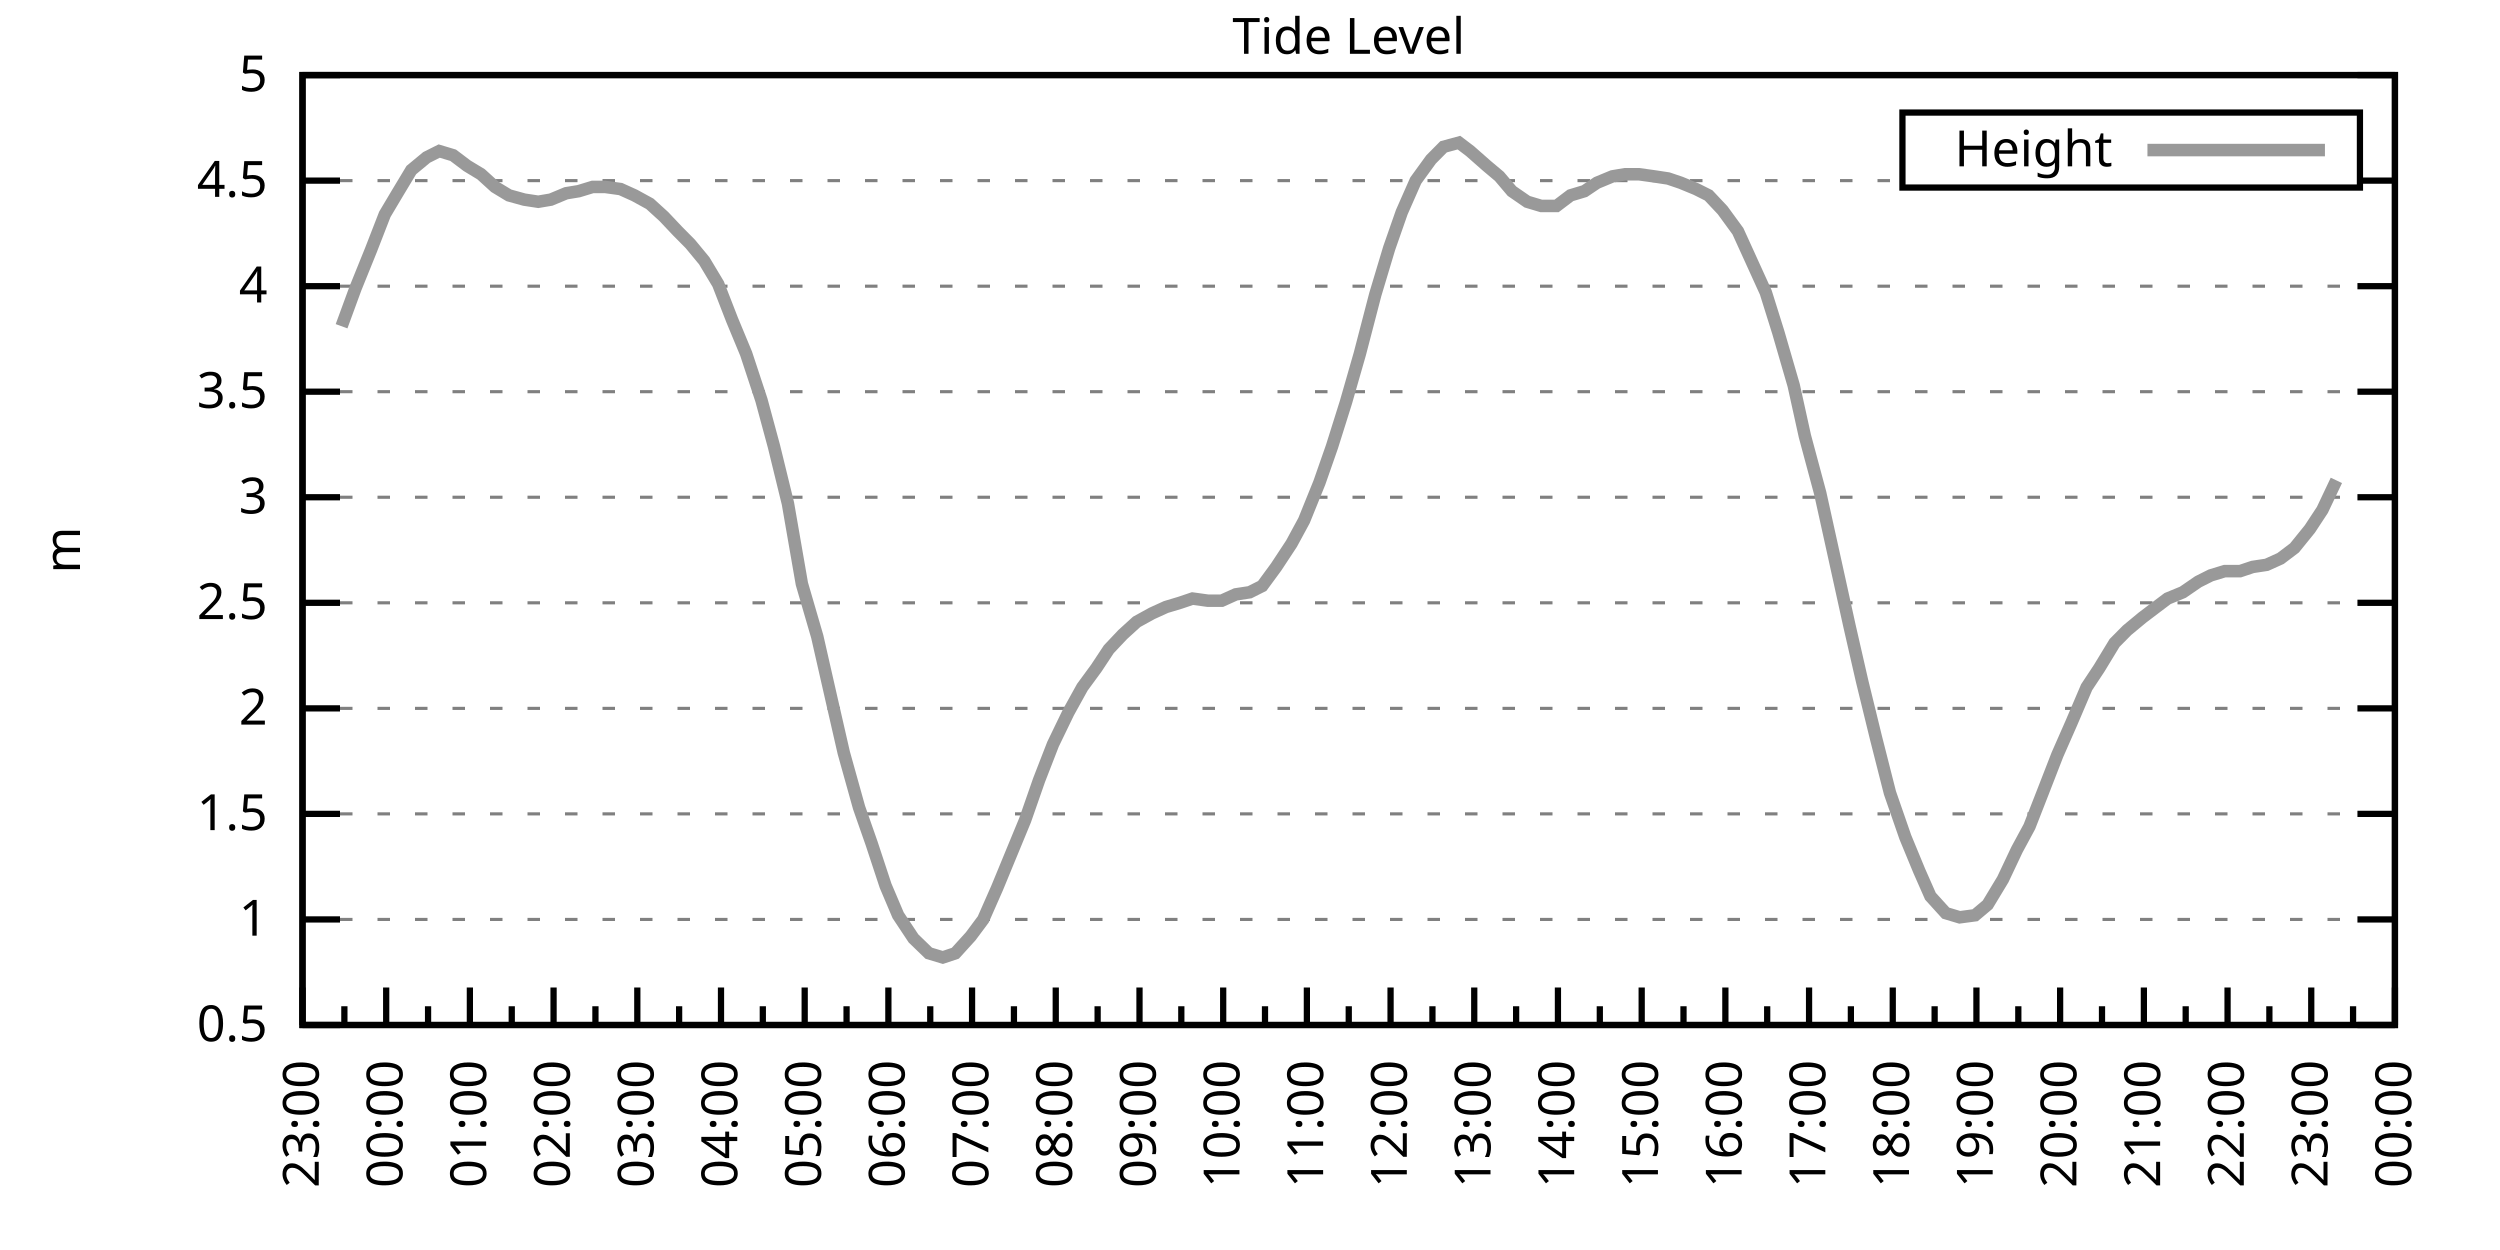
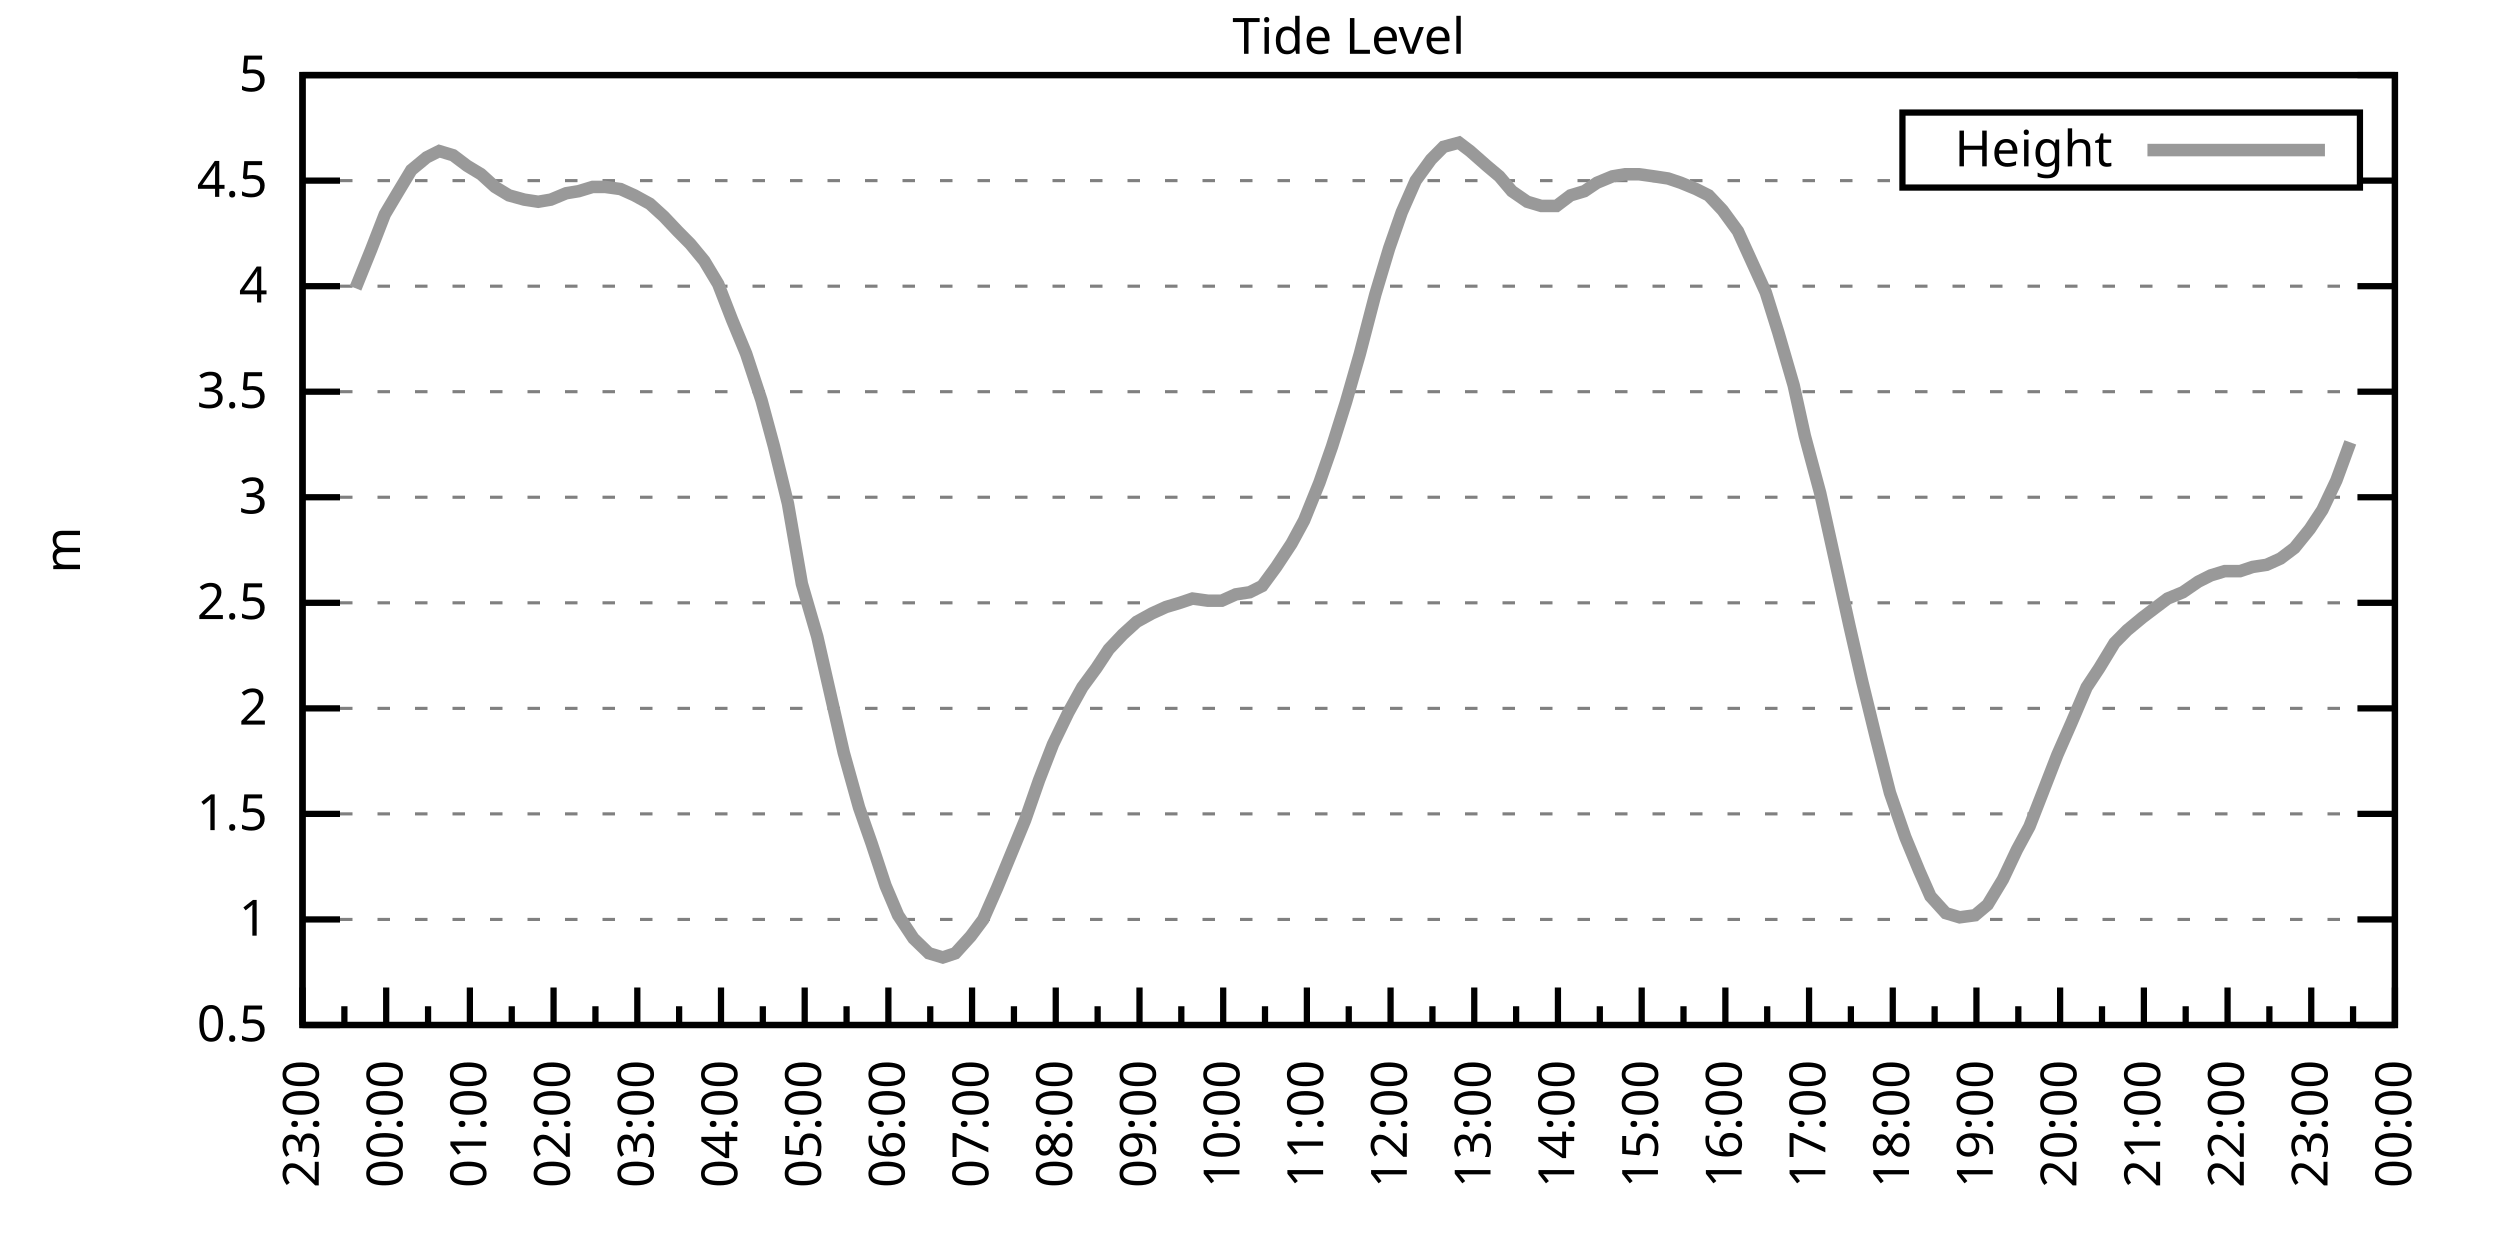
<svg xmlns="http://www.w3.org/2000/svg" xmlns:xlink="http://www.w3.org/1999/xlink" width="400" height="200" viewBox="0 0 400 200">
  <g id="gnuplot_canvas">
    <rect x="0" y="0" width="400" height="200" fill="none" />
    <defs>
      <circle id="gpDot" r="0.5" stroke-width="0.5" stroke="currentColor" />
      <path id="gpPt0" stroke-width="0.333" stroke="currentColor" d="M-1,0 h2 M0,-1 v2" />
      <path id="gpPt1" stroke-width="0.333" stroke="currentColor" d="M-1,-1 L1,1 M1,-1 L-1,1" />
      <path id="gpPt2" stroke-width="0.333" stroke="currentColor" d="M-1,0 L1,0 M0,-1 L0,1 M-1,-1 L1,1 M-1,1 L1,-1" />
      <rect id="gpPt3" stroke-width="0.333" stroke="currentColor" x="-1" y="-1" width="2" height="2" />
      <rect id="gpPt4" stroke-width="0.333" stroke="currentColor" fill="currentColor" x="-1" y="-1" width="2" height="2" />
      <circle id="gpPt5" stroke-width="0.333" stroke="currentColor" cx="0" cy="0" r="1" />
      <use xlink:href="#gpPt5" id="gpPt6" fill="currentColor" stroke="none" />
      <path id="gpPt7" stroke-width="0.333" stroke="currentColor" d="M0,-1.33 L-1.33,0.67 L1.33,0.67 z" />
      <use xlink:href="#gpPt7" id="gpPt8" fill="currentColor" stroke="none" />
      <use xlink:href="#gpPt7" id="gpPt9" stroke="currentColor" transform="rotate(180)" />
      <use xlink:href="#gpPt9" id="gpPt10" fill="currentColor" stroke="none" />
      <use xlink:href="#gpPt3" id="gpPt11" stroke="currentColor" transform="rotate(45)" />
      <use xlink:href="#gpPt11" id="gpPt12" fill="currentColor" stroke="none" />
      <path id="gpPt13" stroke-width="0.333" stroke="currentColor" d="M0,1.330 L1.265,0.411 L0.782,-1.067 L-0.782,-1.076 L-1.265,0.411 z" />
      <use xlink:href="#gpPt13" id="gpPt14" fill="currentColor" stroke="none" />
      <filter id="textbox" filterUnits="objectBoundingBox" x="0" y="0" height="1" width="1">
        <feFlood flood-color="white" flood-opacity="1" result="bgnd" />
        <feComposite in="SourceGraphic" in2="bgnd" operator="atop" />
      </filter>
      <filter id="greybox" filterUnits="objectBoundingBox" x="0" y="0" height="1" width="1">
        <feFlood flood-color="lightgrey" flood-opacity="1" result="grey" />
        <feComposite in="SourceGraphic" in2="grey" operator="atop" />
      </filter>
    </defs>
    <g fill="none" color="white" stroke="currentColor" stroke-width="1.00" stroke-linecap="butt" stroke-linejoin="miter">
</g>
    <g fill="none" color="black" stroke="currentColor" stroke-width="1.00" stroke-linecap="butt" stroke-linejoin="miter">
      <g stroke="none" shape-rendering="crispEdges">
        <polygon fill="rgb(255, 255, 255)" points="48.40,164.00 383.18,164.00 383.18,12.02 48.40,12.02 " />
      </g>
    </g>
    <g fill="none" color="black" stroke="currentColor" stroke-width="1.00" stroke-linecap="butt" stroke-linejoin="miter">
</g>
    <g fill="none" color="black" stroke="black" stroke-width="0.50" stroke-linecap="butt" stroke-linejoin="miter">
</g>
    <g fill="none" color="gray" stroke="currentColor" stroke-width="0.50" stroke-linecap="butt" stroke-linejoin="miter">
      <path stroke="gray" stroke-dasharray="2,4" class="gridline" d="M48.40,164.00 L383.19,164.00  " />
    </g>
    <g fill="none" color="gray" stroke="gray" stroke-width="1.00" stroke-linecap="butt" stroke-linejoin="miter">
</g>
    <g fill="none" color="black" stroke="currentColor" stroke-width="1.00" stroke-linecap="butt" stroke-linejoin="miter">
      <path stroke="black" d="M48.40,164.00 L54.40,164.00 M383.19,164.00 L377.19,164.00  " />
      <g transform="translate(42.80,166.60)" stroke="none" fill="black" font-family="Sans" font-size="8.00" text-anchor="end">
        <text>
          <tspan font-family="Sans"> 0.5</tspan>
        </text>
      </g>
    </g>
    <g fill="none" color="black" stroke="currentColor" stroke-width="1.00" stroke-linecap="butt" stroke-linejoin="miter">
</g>
    <g fill="none" color="black" stroke="black" stroke-width="0.50" stroke-linecap="butt" stroke-linejoin="miter">
</g>
    <g fill="none" color="gray" stroke="currentColor" stroke-width="0.50" stroke-linecap="butt" stroke-linejoin="miter">
      <path stroke="gray" stroke-dasharray="2,4" class="gridline" d="M48.40,147.11 L383.19,147.11  " />
    </g>
    <g fill="none" color="gray" stroke="gray" stroke-width="1.00" stroke-linecap="butt" stroke-linejoin="miter">
</g>
    <g fill="none" color="black" stroke="currentColor" stroke-width="1.00" stroke-linecap="butt" stroke-linejoin="miter">
      <path stroke="black" d="M48.40,147.11 L54.40,147.11 M383.19,147.11 L377.19,147.11  " />
      <g transform="translate(42.80,149.71)" stroke="none" fill="black" font-family="Sans" font-size="8.00" text-anchor="end">
        <text>
          <tspan font-family="Sans"> 1</tspan>
        </text>
      </g>
    </g>
    <g fill="none" color="black" stroke="currentColor" stroke-width="1.00" stroke-linecap="butt" stroke-linejoin="miter">
</g>
    <g fill="none" color="black" stroke="black" stroke-width="0.50" stroke-linecap="butt" stroke-linejoin="miter">
</g>
    <g fill="none" color="gray" stroke="currentColor" stroke-width="0.50" stroke-linecap="butt" stroke-linejoin="miter">
      <path stroke="gray" stroke-dasharray="2,4" class="gridline" d="M48.40,130.22 L383.19,130.22  " />
    </g>
    <g fill="none" color="gray" stroke="gray" stroke-width="1.00" stroke-linecap="butt" stroke-linejoin="miter">
</g>
    <g fill="none" color="black" stroke="currentColor" stroke-width="1.00" stroke-linecap="butt" stroke-linejoin="miter">
      <path stroke="black" d="M48.40,130.22 L54.40,130.22 M383.19,130.22 L377.19,130.22  " />
      <g transform="translate(42.80,132.82)" stroke="none" fill="black" font-family="Sans" font-size="8.00" text-anchor="end">
        <text>
          <tspan font-family="Sans"> 1.5</tspan>
        </text>
      </g>
    </g>
    <g fill="none" color="black" stroke="currentColor" stroke-width="1.00" stroke-linecap="butt" stroke-linejoin="miter">
</g>
    <g fill="none" color="black" stroke="black" stroke-width="0.50" stroke-linecap="butt" stroke-linejoin="miter">
</g>
    <g fill="none" color="gray" stroke="currentColor" stroke-width="0.50" stroke-linecap="butt" stroke-linejoin="miter">
      <path stroke="gray" stroke-dasharray="2,4" class="gridline" d="M48.40,113.34 L383.19,113.34  " />
    </g>
    <g fill="none" color="gray" stroke="gray" stroke-width="1.00" stroke-linecap="butt" stroke-linejoin="miter">
</g>
    <g fill="none" color="black" stroke="currentColor" stroke-width="1.00" stroke-linecap="butt" stroke-linejoin="miter">
      <path stroke="black" d="M48.40,113.34 L54.40,113.34 M383.19,113.34 L377.19,113.34  " />
      <g transform="translate(42.80,115.94)" stroke="none" fill="black" font-family="Sans" font-size="8.00" text-anchor="end">
        <text>
          <tspan font-family="Sans"> 2</tspan>
        </text>
      </g>
    </g>
    <g fill="none" color="black" stroke="currentColor" stroke-width="1.00" stroke-linecap="butt" stroke-linejoin="miter">
</g>
    <g fill="none" color="black" stroke="black" stroke-width="0.50" stroke-linecap="butt" stroke-linejoin="miter">
</g>
    <g fill="none" color="gray" stroke="currentColor" stroke-width="0.50" stroke-linecap="butt" stroke-linejoin="miter">
      <path stroke="gray" stroke-dasharray="2,4" class="gridline" d="M48.40,96.45 L383.19,96.45  " />
    </g>
    <g fill="none" color="gray" stroke="gray" stroke-width="1.00" stroke-linecap="butt" stroke-linejoin="miter">
</g>
    <g fill="none" color="black" stroke="currentColor" stroke-width="1.00" stroke-linecap="butt" stroke-linejoin="miter">
      <path stroke="black" d="M48.40,96.45 L54.40,96.45 M383.19,96.45 L377.19,96.45  " />
      <g transform="translate(42.80,99.05)" stroke="none" fill="black" font-family="Sans" font-size="8.00" text-anchor="end">
        <text>
          <tspan font-family="Sans"> 2.5</tspan>
        </text>
      </g>
    </g>
    <g fill="none" color="black" stroke="currentColor" stroke-width="1.00" stroke-linecap="butt" stroke-linejoin="miter">
</g>
    <g fill="none" color="black" stroke="black" stroke-width="0.50" stroke-linecap="butt" stroke-linejoin="miter">
</g>
    <g fill="none" color="gray" stroke="currentColor" stroke-width="0.50" stroke-linecap="butt" stroke-linejoin="miter">
      <path stroke="gray" stroke-dasharray="2,4" class="gridline" d="M48.40,79.56 L383.19,79.56  " />
    </g>
    <g fill="none" color="gray" stroke="gray" stroke-width="1.00" stroke-linecap="butt" stroke-linejoin="miter">
</g>
    <g fill="none" color="black" stroke="currentColor" stroke-width="1.00" stroke-linecap="butt" stroke-linejoin="miter">
      <path stroke="black" d="M48.40,79.56 L54.40,79.56 M383.19,79.56 L377.19,79.56  " />
      <g transform="translate(42.80,82.16)" stroke="none" fill="black" font-family="Sans" font-size="8.00" text-anchor="end">
        <text>
          <tspan font-family="Sans"> 3</tspan>
        </text>
      </g>
    </g>
    <g fill="none" color="black" stroke="currentColor" stroke-width="1.00" stroke-linecap="butt" stroke-linejoin="miter">
</g>
    <g fill="none" color="black" stroke="black" stroke-width="0.50" stroke-linecap="butt" stroke-linejoin="miter">
</g>
    <g fill="none" color="gray" stroke="currentColor" stroke-width="0.50" stroke-linecap="butt" stroke-linejoin="miter">
      <path stroke="gray" stroke-dasharray="2,4" class="gridline" d="M48.40,62.67 L383.19,62.67  " />
    </g>
    <g fill="none" color="gray" stroke="gray" stroke-width="1.00" stroke-linecap="butt" stroke-linejoin="miter">
</g>
    <g fill="none" color="black" stroke="currentColor" stroke-width="1.00" stroke-linecap="butt" stroke-linejoin="miter">
      <path stroke="black" d="M48.40,62.67 L54.40,62.67 M383.19,62.67 L377.19,62.67  " />
      <g transform="translate(42.80,65.27)" stroke="none" fill="black" font-family="Sans" font-size="8.00" text-anchor="end">
        <text>
          <tspan font-family="Sans"> 3.5</tspan>
        </text>
      </g>
    </g>
    <g fill="none" color="black" stroke="currentColor" stroke-width="1.00" stroke-linecap="butt" stroke-linejoin="miter">
</g>
    <g fill="none" color="black" stroke="black" stroke-width="0.50" stroke-linecap="butt" stroke-linejoin="miter">
</g>
    <g fill="none" color="gray" stroke="currentColor" stroke-width="0.50" stroke-linecap="butt" stroke-linejoin="miter">
      <path stroke="gray" stroke-dasharray="2,4" class="gridline" d="M48.40,45.79 L383.19,45.79  " />
    </g>
    <g fill="none" color="gray" stroke="gray" stroke-width="1.00" stroke-linecap="butt" stroke-linejoin="miter">
</g>
    <g fill="none" color="black" stroke="currentColor" stroke-width="1.00" stroke-linecap="butt" stroke-linejoin="miter">
      <path stroke="black" d="M48.40,45.79 L54.40,45.79 M383.19,45.79 L377.19,45.79  " />
      <g transform="translate(42.80,48.39)" stroke="none" fill="black" font-family="Sans" font-size="8.00" text-anchor="end">
        <text>
          <tspan font-family="Sans"> 4</tspan>
        </text>
      </g>
    </g>
    <g fill="none" color="black" stroke="currentColor" stroke-width="1.00" stroke-linecap="butt" stroke-linejoin="miter">
</g>
    <g fill="none" color="black" stroke="black" stroke-width="0.50" stroke-linecap="butt" stroke-linejoin="miter">
</g>
    <g fill="none" color="gray" stroke="currentColor" stroke-width="0.50" stroke-linecap="butt" stroke-linejoin="miter">
      <path stroke="gray" stroke-dasharray="2,4" class="gridline" d="M48.40,28.90 L304.39,28.90 M377.59,28.90 L383.19,28.90  " />
    </g>
    <g fill="none" color="gray" stroke="gray" stroke-width="1.00" stroke-linecap="butt" stroke-linejoin="miter">
</g>
    <g fill="none" color="black" stroke="currentColor" stroke-width="1.00" stroke-linecap="butt" stroke-linejoin="miter">
      <path stroke="black" d="M48.40,28.90 L54.40,28.90 M383.19,28.90 L377.19,28.90  " />
      <g transform="translate(42.80,31.50)" stroke="none" fill="black" font-family="Sans" font-size="8.00" text-anchor="end">
        <text>
          <tspan font-family="Sans"> 4.5</tspan>
        </text>
      </g>
    </g>
    <g fill="none" color="black" stroke="currentColor" stroke-width="1.00" stroke-linecap="butt" stroke-linejoin="miter">
</g>
    <g fill="none" color="black" stroke="black" stroke-width="0.50" stroke-linecap="butt" stroke-linejoin="miter">
</g>
    <g fill="none" color="gray" stroke="currentColor" stroke-width="0.50" stroke-linecap="butt" stroke-linejoin="miter">
      <path stroke="gray" stroke-dasharray="2,4" class="gridline" d="M48.40,12.01 L383.19,12.01  " />
    </g>
    <g fill="none" color="gray" stroke="gray" stroke-width="1.00" stroke-linecap="butt" stroke-linejoin="miter">
</g>
    <g fill="none" color="black" stroke="currentColor" stroke-width="1.00" stroke-linecap="butt" stroke-linejoin="miter">
      <path stroke="black" d="M48.40,12.01 L54.40,12.01 M383.19,12.01 L377.19,12.01  " />
      <g transform="translate(42.80,14.61)" stroke="none" fill="black" font-family="Sans" font-size="8.00" text-anchor="end">
        <text>
          <tspan font-family="Sans"> 5</tspan>
        </text>
      </g>
    </g>
    <g fill="none" color="black" stroke="currentColor" stroke-width="1.00" stroke-linecap="butt" stroke-linejoin="miter">
      <path stroke="black" d="M48.40,164.00 L48.40,158.00  " />
      <g transform="translate(51.00,169.60) rotate(270)" stroke="none" fill="black" font-family="Sans" font-size="8.00" text-anchor="end">
        <text>
          <tspan font-family="Sans">23:00</tspan>
        </text>
      </g>
    </g>
    <g fill="none" color="black" stroke="currentColor" stroke-width="1.00" stroke-linecap="butt" stroke-linejoin="miter">
      <path stroke="black" d="M55.10,164.00 L55.10,161.00 M61.79,164.00 L61.79,158.00  " />
      <g transform="translate(64.39,169.60) rotate(270)" stroke="none" fill="black" font-family="Sans" font-size="8.00" text-anchor="end">
        <text>
          <tspan font-family="Sans">00:00</tspan>
        </text>
      </g>
    </g>
    <g fill="none" color="black" stroke="currentColor" stroke-width="1.00" stroke-linecap="butt" stroke-linejoin="miter">
      <path stroke="black" d="M68.49,164.00 L68.49,161.00 M75.18,164.00 L75.18,158.00  " />
      <g transform="translate(77.78,169.60) rotate(270)" stroke="none" fill="black" font-family="Sans" font-size="8.00" text-anchor="end">
        <text>
          <tspan font-family="Sans">01:00</tspan>
        </text>
      </g>
    </g>
    <g fill="none" color="black" stroke="currentColor" stroke-width="1.00" stroke-linecap="butt" stroke-linejoin="miter">
      <path stroke="black" d="M81.88,164.00 L81.88,161.00 M88.57,164.00 L88.57,158.00  " />
      <g transform="translate(91.17,169.60) rotate(270)" stroke="none" fill="black" font-family="Sans" font-size="8.00" text-anchor="end">
        <text>
          <tspan font-family="Sans">02:00</tspan>
        </text>
      </g>
    </g>
    <g fill="none" color="black" stroke="currentColor" stroke-width="1.00" stroke-linecap="butt" stroke-linejoin="miter">
      <path stroke="black" d="M95.27,164.00 L95.27,161.00 M101.97,164.00 L101.97,158.00  " />
      <g transform="translate(104.57,169.60) rotate(270)" stroke="none" fill="black" font-family="Sans" font-size="8.00" text-anchor="end">
        <text>
          <tspan font-family="Sans">03:00</tspan>
        </text>
      </g>
    </g>
    <g fill="none" color="black" stroke="currentColor" stroke-width="1.00" stroke-linecap="butt" stroke-linejoin="miter">
      <path stroke="black" d="M108.66,164.00 L108.66,161.00 M115.36,164.00 L115.36,158.00  " />
      <g transform="translate(117.96,169.60) rotate(270)" stroke="none" fill="black" font-family="Sans" font-size="8.00" text-anchor="end">
        <text>
          <tspan font-family="Sans">04:00</tspan>
        </text>
      </g>
    </g>
    <g fill="none" color="black" stroke="currentColor" stroke-width="1.00" stroke-linecap="butt" stroke-linejoin="miter">
      <path stroke="black" d="M122.05,164.00 L122.05,161.00 M128.75,164.00 L128.75,158.00  " />
      <g transform="translate(131.35,169.60) rotate(270)" stroke="none" fill="black" font-family="Sans" font-size="8.00" text-anchor="end">
        <text>
          <tspan font-family="Sans">05:00</tspan>
        </text>
      </g>
    </g>
    <g fill="none" color="black" stroke="currentColor" stroke-width="1.00" stroke-linecap="butt" stroke-linejoin="miter">
      <path stroke="black" d="M135.45,164.00 L135.45,161.00 M142.14,164.00 L142.14,158.00  " />
      <g transform="translate(144.74,169.60) rotate(270)" stroke="none" fill="black" font-family="Sans" font-size="8.00" text-anchor="end">
        <text>
          <tspan font-family="Sans">06:00</tspan>
        </text>
      </g>
    </g>
    <g fill="none" color="black" stroke="currentColor" stroke-width="1.00" stroke-linecap="butt" stroke-linejoin="miter">
      <path stroke="black" d="M148.84,164.00 L148.84,161.00 M155.53,164.00 L155.53,158.00  " />
      <g transform="translate(158.13,169.60) rotate(270)" stroke="none" fill="black" font-family="Sans" font-size="8.00" text-anchor="end">
        <text>
          <tspan font-family="Sans">07:00</tspan>
        </text>
      </g>
    </g>
    <g fill="none" color="black" stroke="currentColor" stroke-width="1.00" stroke-linecap="butt" stroke-linejoin="miter">
      <path stroke="black" d="M162.23,164.00 L162.23,161.00 M168.92,164.00 L168.92,158.00  " />
      <g transform="translate(171.52,169.60) rotate(270)" stroke="none" fill="black" font-family="Sans" font-size="8.00" text-anchor="end">
        <text>
          <tspan font-family="Sans">08:00</tspan>
        </text>
      </g>
    </g>
    <g fill="none" color="black" stroke="currentColor" stroke-width="1.00" stroke-linecap="butt" stroke-linejoin="miter">
      <path stroke="black" d="M175.62,164.00 L175.62,161.00 M182.32,164.00 L182.32,158.00  " />
      <g transform="translate(184.92,169.60) rotate(270)" stroke="none" fill="black" font-family="Sans" font-size="8.00" text-anchor="end">
        <text>
          <tspan font-family="Sans">09:00</tspan>
        </text>
      </g>
    </g>
    <g fill="none" color="black" stroke="currentColor" stroke-width="1.00" stroke-linecap="butt" stroke-linejoin="miter">
      <path stroke="black" d="M189.01,164.00 L189.01,161.00 M195.71,164.00 L195.71,158.00  " />
      <g transform="translate(198.31,169.60) rotate(270)" stroke="none" fill="black" font-family="Sans" font-size="8.00" text-anchor="end">
        <text>
          <tspan font-family="Sans">10:00</tspan>
        </text>
      </g>
    </g>
    <g fill="none" color="black" stroke="currentColor" stroke-width="1.00" stroke-linecap="butt" stroke-linejoin="miter">
      <path stroke="black" d="M202.40,164.00 L202.40,161.00 M209.10,164.00 L209.10,158.00  " />
      <g transform="translate(211.70,169.60) rotate(270)" stroke="none" fill="black" font-family="Sans" font-size="8.00" text-anchor="end">
        <text>
          <tspan font-family="Sans">11:00</tspan>
        </text>
      </g>
    </g>
    <g fill="none" color="black" stroke="currentColor" stroke-width="1.00" stroke-linecap="butt" stroke-linejoin="miter">
      <path stroke="black" d="M215.80,164.00 L215.80,161.00 M222.49,164.00 L222.49,158.00  " />
      <g transform="translate(225.09,169.60) rotate(270)" stroke="none" fill="black" font-family="Sans" font-size="8.00" text-anchor="end">
        <text>
          <tspan font-family="Sans">12:00</tspan>
        </text>
      </g>
    </g>
    <g fill="none" color="black" stroke="currentColor" stroke-width="1.00" stroke-linecap="butt" stroke-linejoin="miter">
      <path stroke="black" d="M229.19,164.00 L229.19,161.00 M235.88,164.00 L235.88,158.00  " />
      <g transform="translate(238.48,169.60) rotate(270)" stroke="none" fill="black" font-family="Sans" font-size="8.00" text-anchor="end">
        <text>
          <tspan font-family="Sans">13:00</tspan>
        </text>
      </g>
    </g>
    <g fill="none" color="black" stroke="currentColor" stroke-width="1.00" stroke-linecap="butt" stroke-linejoin="miter">
      <path stroke="black" d="M242.58,164.00 L242.58,161.00 M249.27,164.00 L249.27,158.00  " />
      <g transform="translate(251.87,169.60) rotate(270)" stroke="none" fill="black" font-family="Sans" font-size="8.00" text-anchor="end">
        <text>
          <tspan font-family="Sans">14:00</tspan>
        </text>
      </g>
    </g>
    <g fill="none" color="black" stroke="currentColor" stroke-width="1.00" stroke-linecap="butt" stroke-linejoin="miter">
      <path stroke="black" d="M255.97,164.00 L255.97,161.00 M262.67,164.00 L262.67,158.00  " />
      <g transform="translate(265.27,169.60) rotate(270)" stroke="none" fill="black" font-family="Sans" font-size="8.00" text-anchor="end">
        <text>
          <tspan font-family="Sans">15:00</tspan>
        </text>
      </g>
    </g>
    <g fill="none" color="black" stroke="currentColor" stroke-width="1.00" stroke-linecap="butt" stroke-linejoin="miter">
      <path stroke="black" d="M269.36,164.00 L269.36,161.00 M276.06,164.00 L276.06,158.00  " />
      <g transform="translate(278.66,169.60) rotate(270)" stroke="none" fill="black" font-family="Sans" font-size="8.00" text-anchor="end">
        <text>
          <tspan font-family="Sans">16:00</tspan>
        </text>
      </g>
    </g>
    <g fill="none" color="black" stroke="currentColor" stroke-width="1.00" stroke-linecap="butt" stroke-linejoin="miter">
      <path stroke="black" d="M282.75,164.00 L282.75,161.00 M289.45,164.00 L289.45,158.00  " />
      <g transform="translate(292.05,169.60) rotate(270)" stroke="none" fill="black" font-family="Sans" font-size="8.00" text-anchor="end">
        <text>
          <tspan font-family="Sans">17:00</tspan>
        </text>
      </g>
    </g>
    <g fill="none" color="black" stroke="currentColor" stroke-width="1.00" stroke-linecap="butt" stroke-linejoin="miter">
      <path stroke="black" d="M296.14,164.00 L296.14,161.00 M302.84,164.00 L302.84,158.00  " />
      <g transform="translate(305.44,169.60) rotate(270)" stroke="none" fill="black" font-family="Sans" font-size="8.00" text-anchor="end">
        <text>
          <tspan font-family="Sans">18:00</tspan>
        </text>
      </g>
    </g>
    <g fill="none" color="black" stroke="currentColor" stroke-width="1.00" stroke-linecap="butt" stroke-linejoin="miter">
      <path stroke="black" d="M309.54,164.00 L309.54,161.00 M316.23,164.00 L316.23,158.00  " />
      <g transform="translate(318.83,169.60) rotate(270)" stroke="none" fill="black" font-family="Sans" font-size="8.00" text-anchor="end">
        <text>
          <tspan font-family="Sans">19:00</tspan>
        </text>
      </g>
    </g>
    <g fill="none" color="black" stroke="currentColor" stroke-width="1.00" stroke-linecap="butt" stroke-linejoin="miter">
      <path stroke="black" d="M322.93,164.00 L322.93,161.00 M329.62,164.00 L329.62,158.00  " />
      <g transform="translate(332.22,169.60) rotate(270)" stroke="none" fill="black" font-family="Sans" font-size="8.00" text-anchor="end">
        <text>
          <tspan font-family="Sans">20:00</tspan>
        </text>
      </g>
    </g>
    <g fill="none" color="black" stroke="currentColor" stroke-width="1.00" stroke-linecap="butt" stroke-linejoin="miter">
      <path stroke="black" d="M336.32,164.00 L336.32,161.00 M343.02,164.00 L343.02,158.00  " />
      <g transform="translate(345.62,169.60) rotate(270)" stroke="none" fill="black" font-family="Sans" font-size="8.00" text-anchor="end">
        <text>
          <tspan font-family="Sans">21:00</tspan>
        </text>
      </g>
    </g>
    <g fill="none" color="black" stroke="currentColor" stroke-width="1.00" stroke-linecap="butt" stroke-linejoin="miter">
      <path stroke="black" d="M349.71,164.00 L349.71,161.00 M356.41,164.00 L356.41,158.00  " />
      <g transform="translate(359.01,169.60) rotate(270)" stroke="none" fill="black" font-family="Sans" font-size="8.00" text-anchor="end">
        <text>
          <tspan font-family="Sans">22:00</tspan>
        </text>
      </g>
    </g>
    <g fill="none" color="black" stroke="currentColor" stroke-width="1.00" stroke-linecap="butt" stroke-linejoin="miter">
      <path stroke="black" d="M363.10,164.00 L363.10,161.00 M369.80,164.00 L369.80,158.00  " />
      <g transform="translate(372.40,169.60) rotate(270)" stroke="none" fill="black" font-family="Sans" font-size="8.00" text-anchor="end">
        <text>
          <tspan font-family="Sans">23:00</tspan>
        </text>
      </g>
    </g>
    <g fill="none" color="black" stroke="currentColor" stroke-width="1.00" stroke-linecap="butt" stroke-linejoin="miter">
      <path stroke="black" d="M376.49,164.00 L376.49,161.00 M383.19,164.00 L383.19,158.00  " />
      <g transform="translate(385.79,169.60) rotate(270)" stroke="none" fill="black" font-family="Sans" font-size="8.00" text-anchor="end">
        <text>
          <tspan font-family="Sans">00:00</tspan>
        </text>
      </g>
    </g>
    <g fill="none" color="black" stroke="currentColor" stroke-width="1.00" stroke-linecap="butt" stroke-linejoin="miter">
</g>
    <g fill="none" color="black" stroke="currentColor" stroke-width="1.00" stroke-linecap="butt" stroke-linejoin="miter">
      <path stroke="black" d="M48.40,12.01 L48.40,164.00 L383.19,164.00 L383.19,12.01 L48.40,12.01 Z  " />
    </g>
    <g fill="none" color="black" stroke="currentColor" stroke-width="1.00" stroke-linecap="butt" stroke-linejoin="miter">
      <g transform="translate(12.80,88.01) rotate(270)" stroke="none" fill="black" font-family="Sans" font-size="8.00" text-anchor="middle">
        <text>
          <tspan font-family="Sans">m</tspan>
        </text>
      </g>
    </g>
    <g fill="none" color="black" stroke="currentColor" stroke-width="1.00" stroke-linecap="butt" stroke-linejoin="miter">
</g>
    <g fill="none" color="black" stroke="currentColor" stroke-width="1.00" stroke-linecap="butt" stroke-linejoin="miter">
      <path stroke="black" d="M304.39,30.01 L304.39,18.01 L377.59,18.01 L377.59,30.01 L304.39,30.01 Z  " />
    </g>
    <g id="Tide_level_plot_1">
      <g fill="none" color="white" stroke="black" stroke-width="2.00" stroke-linecap="butt" stroke-linejoin="miter">
</g>
      <g fill="none" color="black" stroke="currentColor" stroke-width="2.00" stroke-linecap="butt" stroke-linejoin="miter">
        <g transform="translate(337.99,26.61)" stroke="none" fill="black" font-family="Sans" font-size="8.00" text-anchor="end">
          <text>
            <tspan font-family="Sans">Height</tspan>
          </text>
        </g>
      </g>
      <g fill="none" color="black" stroke="currentColor" stroke-width="2.00" stroke-linecap="butt" stroke-linejoin="miter">
-         <path stroke="rgb(153, 153, 153)" d="M343.59,24.01 L371.99,24.01 M54.65,52.20 L56.88,46.12 L59.34,40.04 L61.57,34.30 L63.58,30.92 L65.81,27.21   L68.26,25.18 L70.27,24.17 L72.50,24.84 L74.74,26.53 L76.97,27.88 L79.20,29.91 L81.43,31.26 L83.89,31.94   L86.12,32.28 L88.13,31.94 L90.58,30.92 L92.59,30.59 L94.82,29.91 L96.83,29.91 L99.29,30.25 L101.52,31.26   L103.98,32.61 L106.21,34.64 L108.44,37.00 L110.45,39.03 L112.68,41.73 L114.91,45.45 L117.14,51.19 L119.38,56.59   L121.83,64.02 L123.84,71.45 L126.07,80.57 L128.30,93.41 L130.76,101.85 L132.99,111.65 L135.00,120.43 L137.45,129.21   L139.46,134.95 L141.69,141.71 L143.70,146.44 L146.16,150.15 L148.61,152.52 L150.85,153.19 L152.85,152.52 L155.31,149.81   L157.32,147.11 L159.55,142.05 L161.78,136.64 L164.01,131.24 L166.25,124.82 L168.48,119.08 L170.93,114.01 L173.17,109.96   L175.40,106.92 L177.41,103.88 L179.64,101.52 L181.87,99.49 L184.32,98.14 L186.56,97.12 L188.79,96.45 L190.80,95.77   L193.25,96.11 L195.48,96.11 L197.72,95.10 L199.95,94.76 L201.96,93.75 L204.19,90.71 L206.64,86.99 L208.65,83.28   L211.11,77.20 L213.12,71.45 L215.35,64.36 L217.58,56.59 L220.04,47.14 L222.27,39.71 L224.28,33.96 L226.51,28.90   L228.96,25.52 L230.97,23.49 L233.43,22.82 L235.21,24.17 L237.89,26.53 L239.90,28.22 L241.91,30.59 L244.36,32.28   L246.60,32.95 L249.05,32.95 L251.28,31.26 L253.51,30.59 L255.52,29.24 L257.98,28.22 L259.99,27.88 L262.22,27.88   L264.67,28.22 L266.91,28.56 L268.92,29.24 L271.37,30.25 L273.38,31.26 L275.61,33.63 L278.07,37.00 L280.07,41.39   L282.53,46.80 L284.54,53.22 L286.99,61.66 L288.78,69.77 L291.23,78.89 L293.69,90.03 L295.92,100.16 L297.93,108.95   L300.16,118.07 L302.39,126.85 L304.85,133.94 L307.08,139.34 L308.87,143.40 L311.32,146.10 L313.55,146.77 L316.01,146.44   L318.02,144.75 L320.47,140.69 L322.70,135.97 L324.71,132.25 L326.95,126.51 L329.18,120.77 L331.41,115.70 L333.86,109.96   L335.87,106.92 L338.33,102.87 L340.34,100.84 L342.79,98.81 L345.02,97.12 L346.81,95.77 L349.26,94.76 L351.72,93.07   L353.73,92.06 L355.96,91.38 L358.42,91.38 L360.42,90.71 L362.66,90.37 L364.89,89.36 L367.12,87.67 L369.58,84.63   L371.58,81.59 L373.82,76.86  " />
+         <path stroke="rgb(153, 153, 153)" d="M343.59,24.01 L371.99,24.01 M56.88,46.12 L59.34,40.04 L61.57,34.30 L63.58,30.92 L65.81,27.21 L68.26,25.18   L70.27,24.17 L72.50,24.84 L74.74,26.53 L76.97,27.88 L79.20,29.91 L81.43,31.26 L83.89,31.94 L86.12,32.28   L88.13,31.94 L90.58,30.92 L92.59,30.59 L94.82,29.91 L96.83,29.91 L99.29,30.25 L101.52,31.26 L103.98,32.61   L106.21,34.64 L108.44,37.00 L110.45,39.03 L112.68,41.73 L114.91,45.45 L117.14,51.19 L119.38,56.59 L121.83,64.02   L123.84,71.45 L126.07,80.57 L128.30,93.41 L130.76,101.85 L132.99,111.65 L135.00,120.43 L137.45,129.21 L139.46,134.95   L141.69,141.71 L143.70,146.44 L146.16,150.15 L148.61,152.52 L150.85,153.19 L152.85,152.52 L155.31,149.81 L157.32,147.11   L159.55,142.05 L161.78,136.64 L164.01,131.24 L166.25,124.82 L168.48,119.08 L170.93,114.01 L173.17,109.96 L175.40,106.92   L177.41,103.88 L179.64,101.52 L181.87,99.49 L184.32,98.14 L186.56,97.12 L188.79,96.45 L190.80,95.77 L193.25,96.11   L195.48,96.11 L197.72,95.10 L199.95,94.76 L201.96,93.75 L204.19,90.71 L206.64,86.99 L208.65,83.28 L211.11,77.20   L213.12,71.45 L215.35,64.36 L217.58,56.59 L220.04,47.14 L222.27,39.71 L224.28,33.96 L226.51,28.90 L228.96,25.52   L230.97,23.49 L233.43,22.82 L235.21,24.17 L237.89,26.53 L239.90,28.22 L241.91,30.59 L244.36,32.28 L246.60,32.95   L249.05,32.95 L251.28,31.26 L253.51,30.59 L255.52,29.24 L257.98,28.22 L259.99,27.88 L262.22,27.88 L264.67,28.22   L266.91,28.56 L268.92,29.24 L271.37,30.25 L273.38,31.26 L275.61,33.63 L278.07,37.00 L280.07,41.39 L282.53,46.80   L284.54,53.22 L286.99,61.66 L288.78,69.77 L291.23,78.89 L293.69,90.03 L295.92,100.16 L297.93,108.95 L300.16,118.07   L302.39,126.85 L304.85,133.94 L307.08,139.34 L308.87,143.40 L311.32,146.10 L313.55,146.77 L316.01,146.44 L318.02,144.75   L320.47,140.69 L322.70,135.97 L324.71,132.25 L326.95,126.51 L329.18,120.77 L331.41,115.70 L333.86,109.96 L335.87,106.92   L338.33,102.87 L340.34,100.84 L342.79,98.81 L345.02,97.12 L346.81,95.77 L349.26,94.76 L351.72,93.07 L353.73,92.06   L355.96,91.38 L358.42,91.38 L360.42,90.71 L362.66,90.37 L364.89,89.36 L367.12,87.67 L369.58,84.63 L371.58,81.59   L373.82,76.86 L376.05,70.78  " />
      </g>
    </g>
    <g fill="none" color="black" stroke="currentColor" stroke-width="2.00" stroke-linecap="butt" stroke-linejoin="miter">
</g>
    <g fill="none" color="black" stroke="black" stroke-width="1.00" stroke-linecap="butt" stroke-linejoin="miter">
</g>
    <g fill="none" color="black" stroke="currentColor" stroke-width="1.00" stroke-linecap="butt" stroke-linejoin="miter">
      <path stroke="black" d="M48.40,12.01 L48.40,164.00 L383.19,164.00 L383.19,12.01 L48.40,12.01 Z  " />
    </g>
    <g fill="none" color="black" stroke="currentColor" stroke-width="1.00" stroke-linecap="butt" stroke-linejoin="miter">
      <g transform="translate(215.79,8.61)" stroke="none" fill="black" font-family="Sans" font-size="8.00" text-anchor="middle">
        <text>
          <tspan font-family="Sans">Tide Level</tspan>
        </text>
      </g>
    </g>
    <g fill="none" color="black" stroke="currentColor" stroke-width="1.00" stroke-linecap="butt" stroke-linejoin="miter">
</g>
  </g>
</svg>
